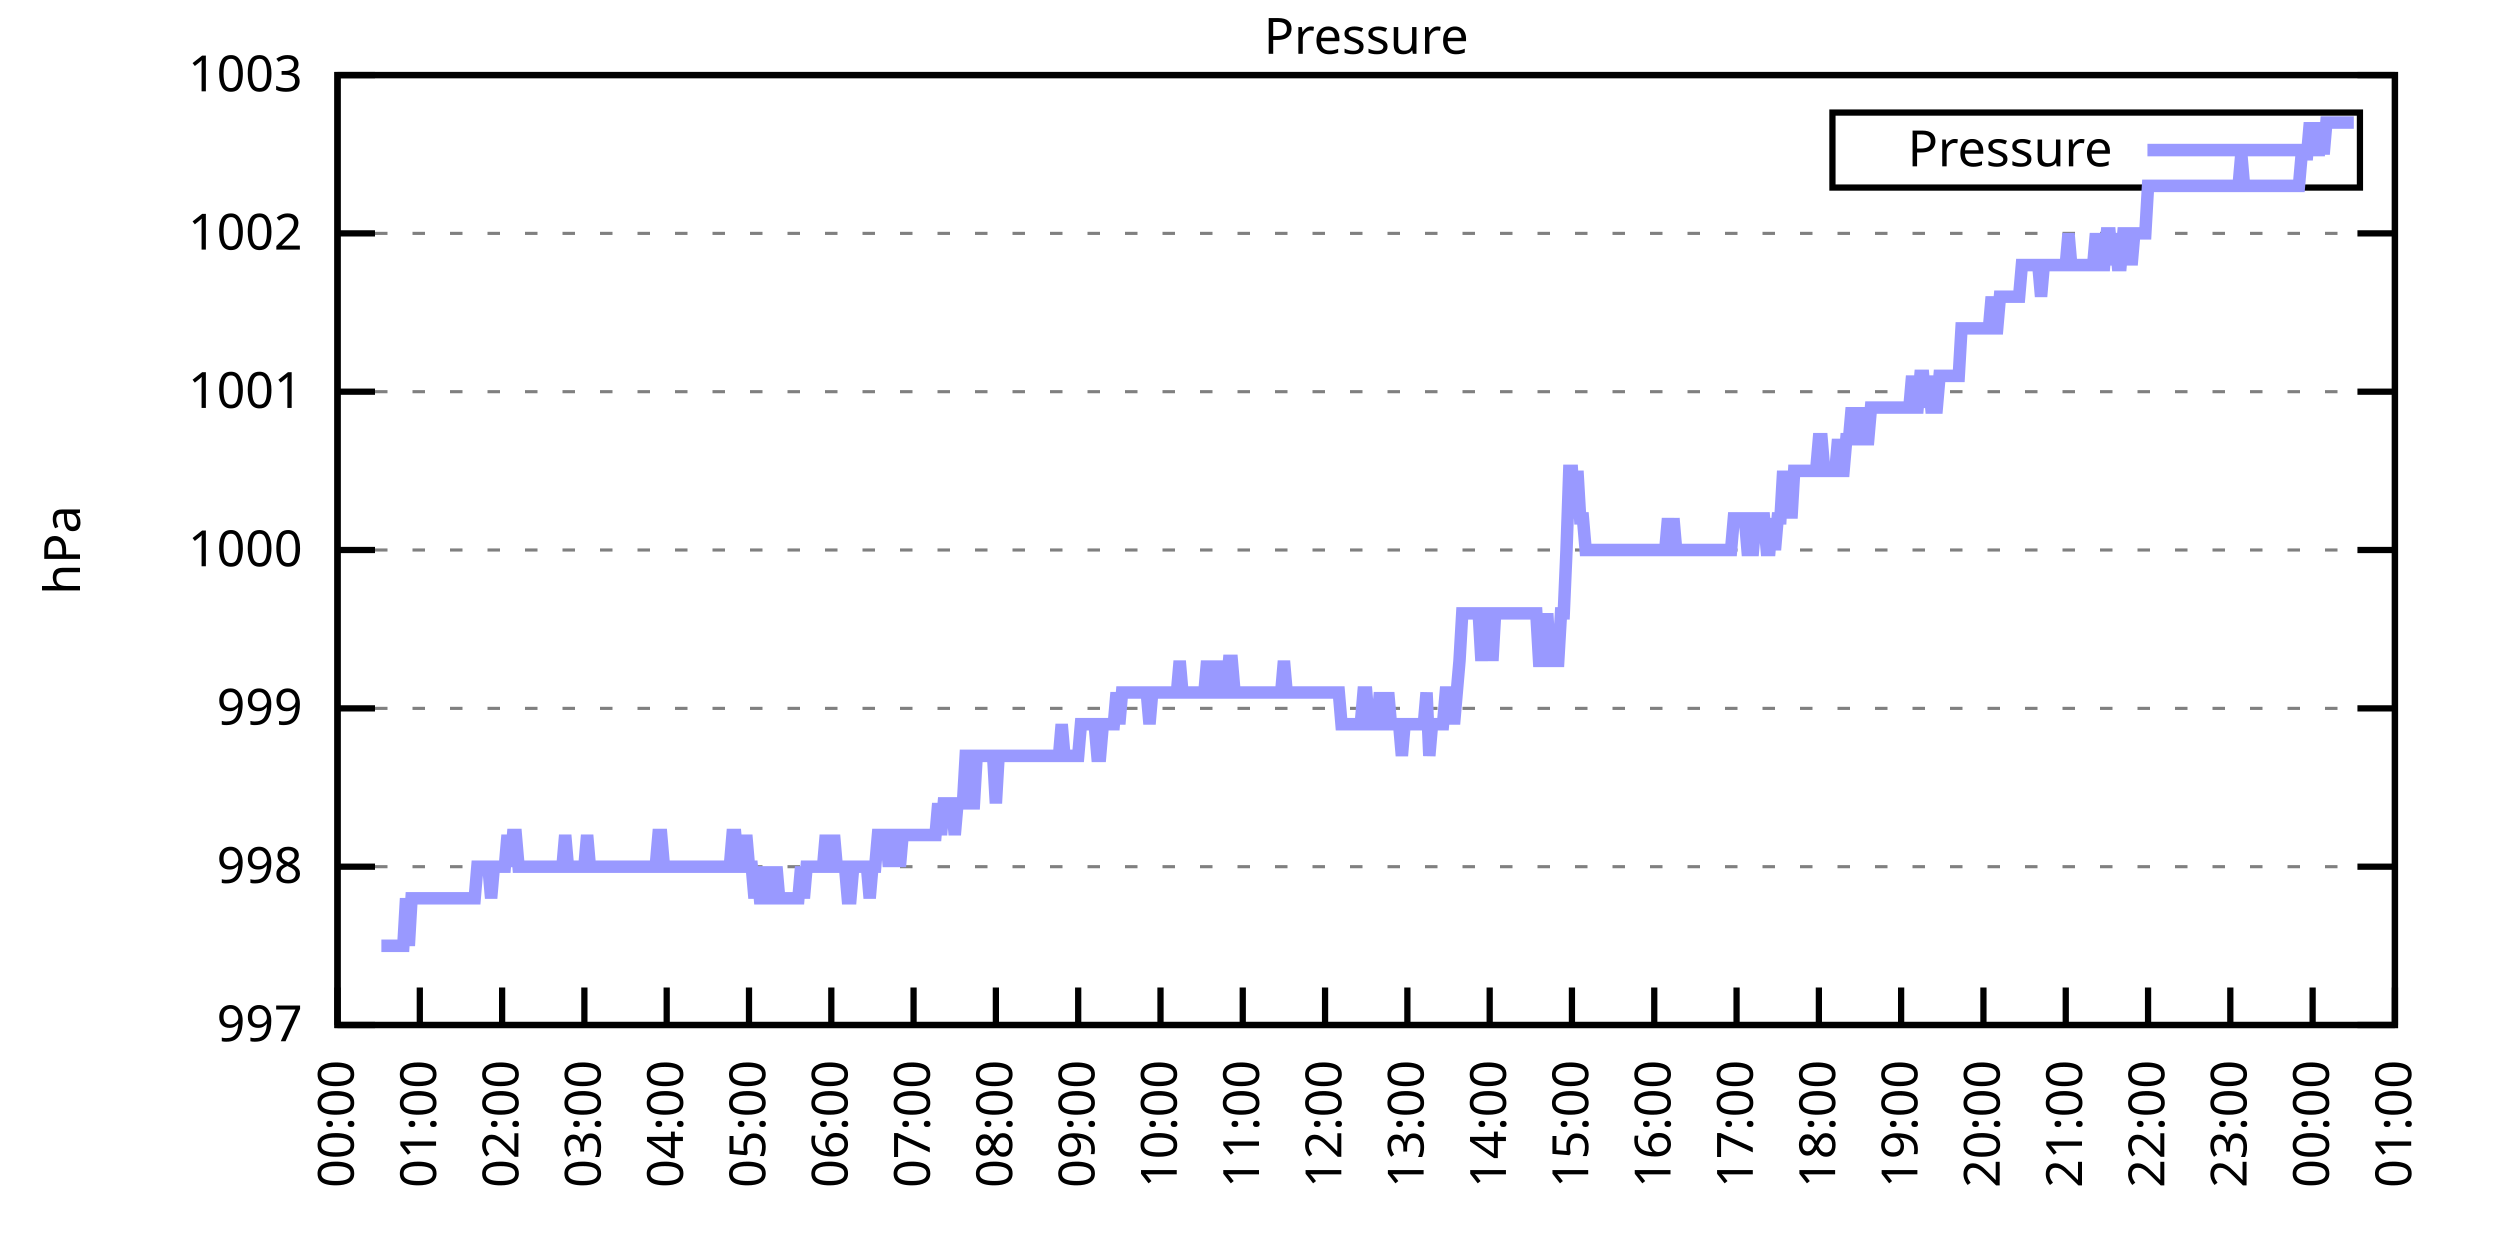
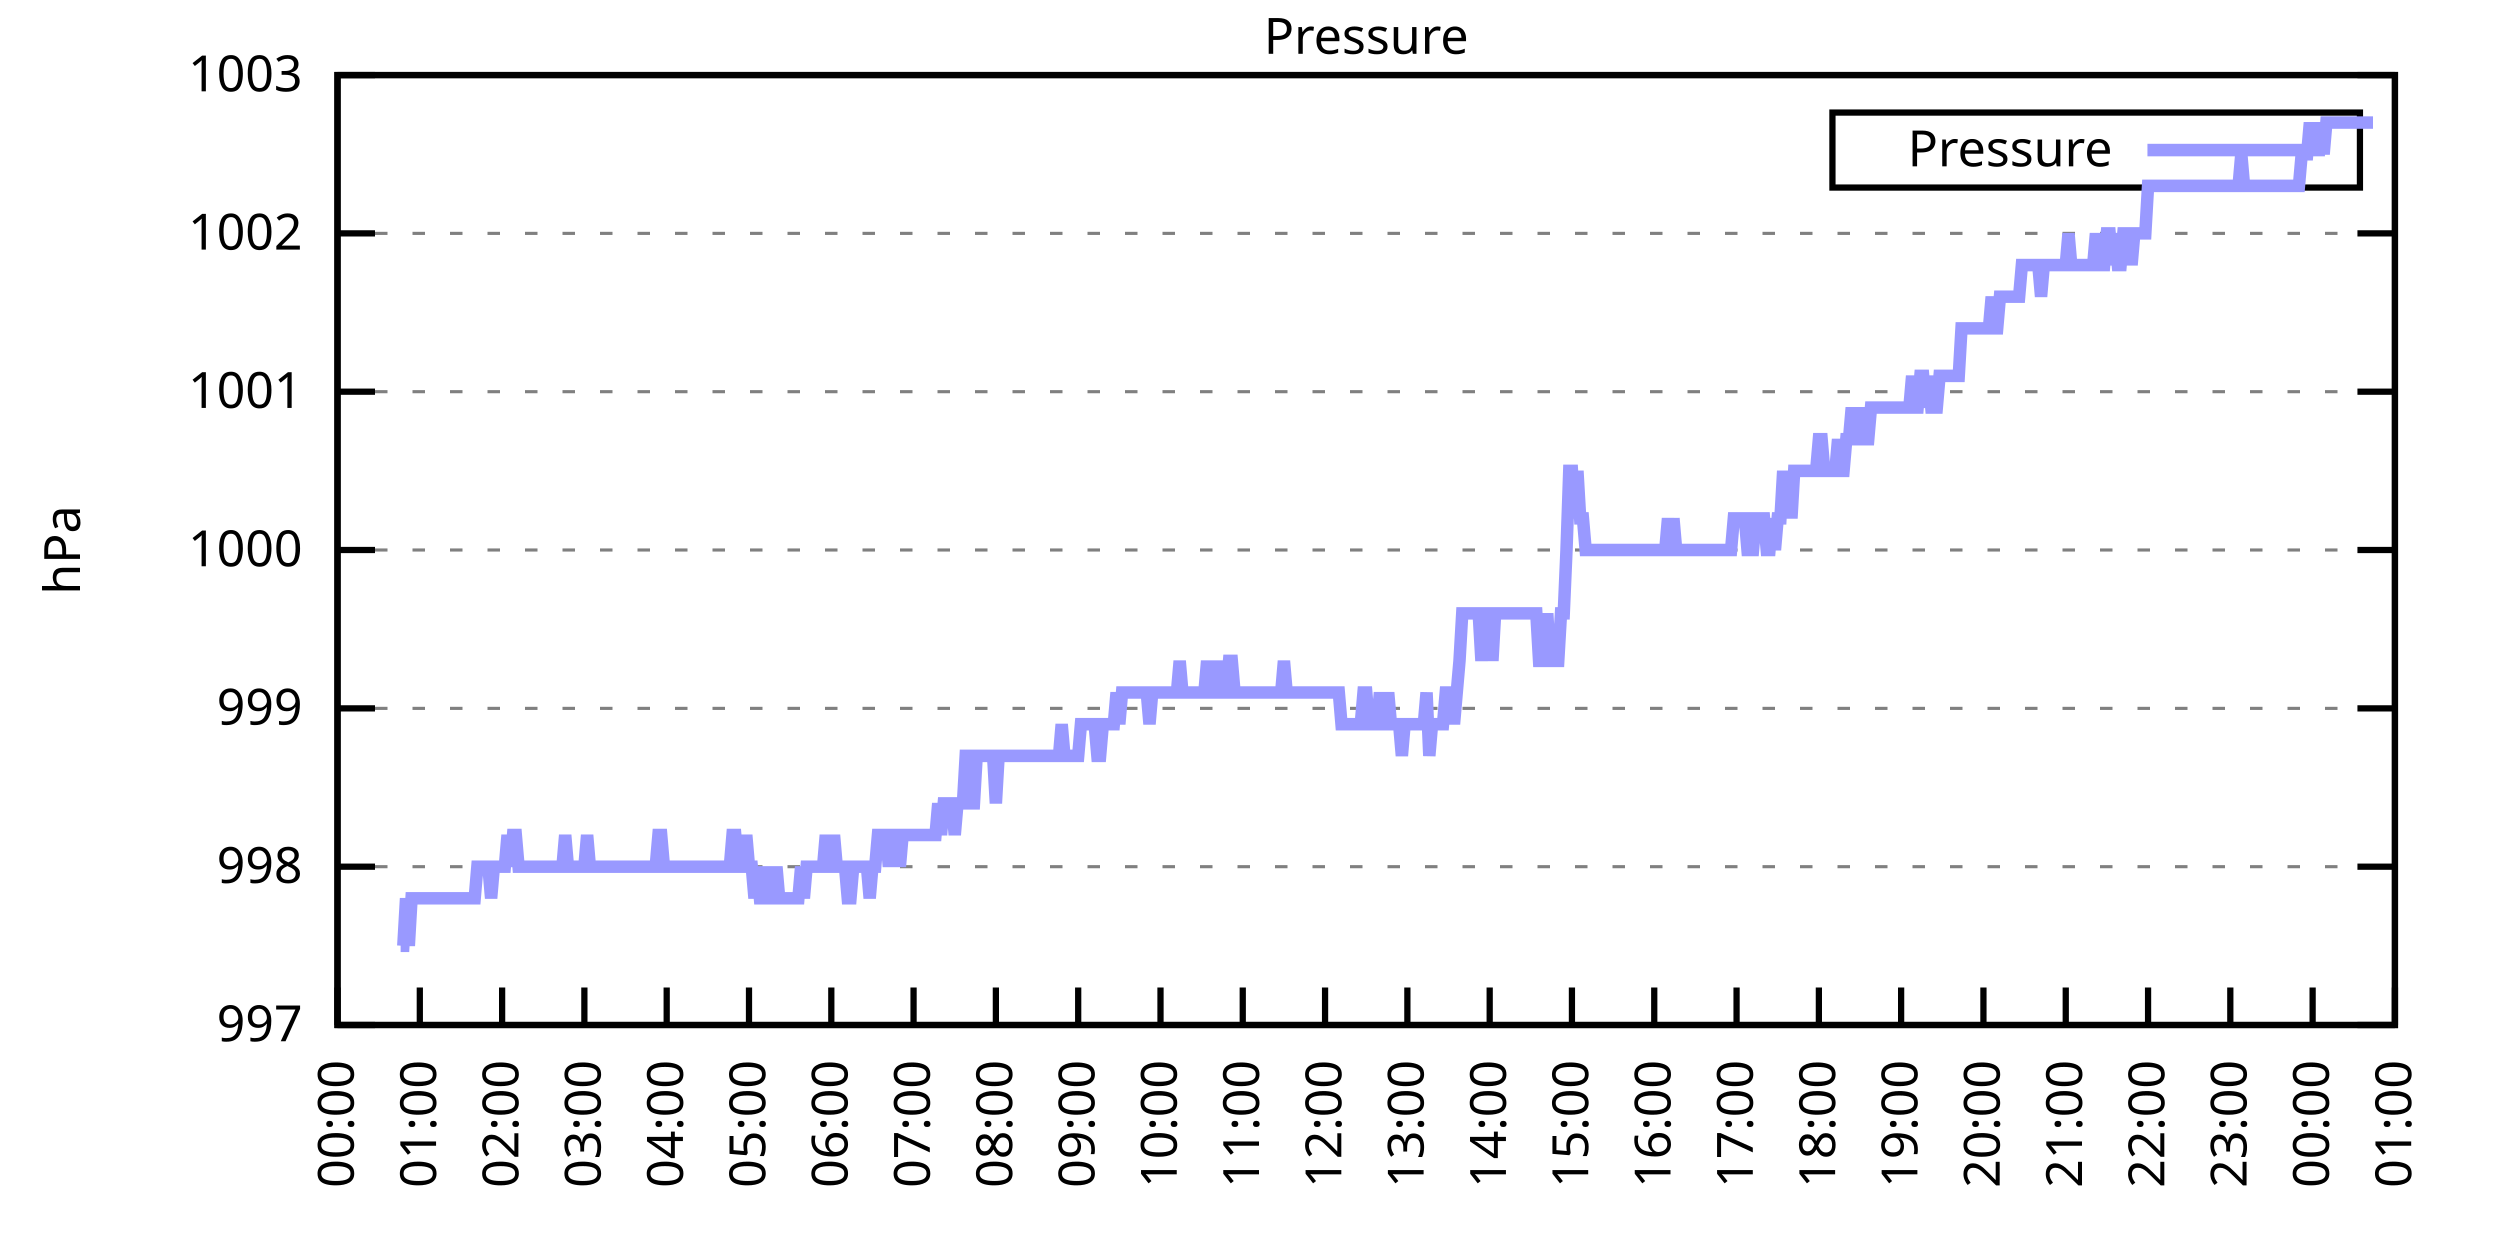
<svg xmlns="http://www.w3.org/2000/svg" xmlns:xlink="http://www.w3.org/1999/xlink" width="400" height="200" viewBox="0 0 400 200">
  <g id="gnuplot_canvas">
    <rect x="0" y="0" width="400" height="200" fill="none" />
    <defs>
      <circle id="gpDot" r="0.5" stroke-width="0.5" stroke="currentColor" />
      <path id="gpPt0" stroke-width="0.333" stroke="currentColor" d="M-1,0 h2 M0,-1 v2" />
      <path id="gpPt1" stroke-width="0.333" stroke="currentColor" d="M-1,-1 L1,1 M1,-1 L-1,1" />
      <path id="gpPt2" stroke-width="0.333" stroke="currentColor" d="M-1,0 L1,0 M0,-1 L0,1 M-1,-1 L1,1 M-1,1 L1,-1" />
      <rect id="gpPt3" stroke-width="0.333" stroke="currentColor" x="-1" y="-1" width="2" height="2" />
      <rect id="gpPt4" stroke-width="0.333" stroke="currentColor" fill="currentColor" x="-1" y="-1" width="2" height="2" />
      <circle id="gpPt5" stroke-width="0.333" stroke="currentColor" cx="0" cy="0" r="1" />
      <use xlink:href="#gpPt5" id="gpPt6" fill="currentColor" stroke="none" />
      <path id="gpPt7" stroke-width="0.333" stroke="currentColor" d="M0,-1.33 L-1.33,0.67 L1.33,0.67 z" />
      <use xlink:href="#gpPt7" id="gpPt8" fill="currentColor" stroke="none" />
      <use xlink:href="#gpPt7" id="gpPt9" stroke="currentColor" transform="rotate(180)" />
      <use xlink:href="#gpPt9" id="gpPt10" fill="currentColor" stroke="none" />
      <use xlink:href="#gpPt3" id="gpPt11" stroke="currentColor" transform="rotate(45)" />
      <use xlink:href="#gpPt11" id="gpPt12" fill="currentColor" stroke="none" />
      <path id="gpPt13" stroke-width="0.333" stroke="currentColor" d="M0,1.330 L1.265,0.411 L0.782,-1.067 L-0.782,-1.076 L-1.265,0.411 z" />
      <use xlink:href="#gpPt13" id="gpPt14" fill="currentColor" stroke="none" />
      <filter id="textbox" filterUnits="objectBoundingBox" x="0" y="0" height="1" width="1">
        <feFlood flood-color="white" flood-opacity="1" result="bgnd" />
        <feComposite in="SourceGraphic" in2="bgnd" operator="atop" />
      </filter>
      <filter id="greybox" filterUnits="objectBoundingBox" x="0" y="0" height="1" width="1">
        <feFlood flood-color="lightgrey" flood-opacity="1" result="grey" />
        <feComposite in="SourceGraphic" in2="grey" operator="atop" />
      </filter>
    </defs>
    <g fill="none" color="white" stroke="currentColor" stroke-width="1.00" stroke-linecap="butt" stroke-linejoin="miter">
</g>
    <g fill="none" color="black" stroke="currentColor" stroke-width="1.00" stroke-linecap="butt" stroke-linejoin="miter">
      <g stroke="none" shape-rendering="crispEdges">
        <polygon fill="rgb(255, 255, 255)" points="54.00,164.00 383.18,164.00 383.18,12.02 54.00,12.02 " />
      </g>
    </g>
    <g fill="none" color="black" stroke="currentColor" stroke-width="1.00" stroke-linecap="butt" stroke-linejoin="miter">
</g>
    <g fill="none" color="black" stroke="black" stroke-width="0.50" stroke-linecap="butt" stroke-linejoin="miter">
</g>
    <g fill="none" color="gray" stroke="currentColor" stroke-width="0.50" stroke-linecap="butt" stroke-linejoin="miter">
      <path stroke="gray" stroke-dasharray="2,4" class="gridline" d="M54.00,164.00 L383.19,164.00  " />
    </g>
    <g fill="none" color="gray" stroke="gray" stroke-width="1.00" stroke-linecap="butt" stroke-linejoin="miter">
</g>
    <g fill="none" color="black" stroke="currentColor" stroke-width="1.00" stroke-linecap="butt" stroke-linejoin="miter">
      <path stroke="black" d="M54.00,164.00 L60.00,164.00 M383.19,164.00 L377.19,164.00  " />
      <g transform="translate(48.40,166.60)" stroke="none" fill="black" font-family="Sans" font-size="8.00" text-anchor="end">
        <text>
          <tspan font-family="Sans"> 997</tspan>
        </text>
      </g>
    </g>
    <g fill="none" color="black" stroke="currentColor" stroke-width="1.00" stroke-linecap="butt" stroke-linejoin="miter">
</g>
    <g fill="none" color="black" stroke="black" stroke-width="0.50" stroke-linecap="butt" stroke-linejoin="miter">
</g>
    <g fill="none" color="gray" stroke="currentColor" stroke-width="0.50" stroke-linecap="butt" stroke-linejoin="miter">
      <path stroke="gray" stroke-dasharray="2,4" class="gridline" d="M54.00,138.67 L383.19,138.67  " />
    </g>
    <g fill="none" color="gray" stroke="gray" stroke-width="1.00" stroke-linecap="butt" stroke-linejoin="miter">
</g>
    <g fill="none" color="black" stroke="currentColor" stroke-width="1.00" stroke-linecap="butt" stroke-linejoin="miter">
      <path stroke="black" d="M54.00,138.67 L60.00,138.67 M383.19,138.67 L377.19,138.67  " />
      <g transform="translate(48.40,141.27)" stroke="none" fill="black" font-family="Sans" font-size="8.00" text-anchor="end">
        <text>
          <tspan font-family="Sans"> 998</tspan>
        </text>
      </g>
    </g>
    <g fill="none" color="black" stroke="currentColor" stroke-width="1.00" stroke-linecap="butt" stroke-linejoin="miter">
</g>
    <g fill="none" color="black" stroke="black" stroke-width="0.50" stroke-linecap="butt" stroke-linejoin="miter">
</g>
    <g fill="none" color="gray" stroke="currentColor" stroke-width="0.50" stroke-linecap="butt" stroke-linejoin="miter">
      <path stroke="gray" stroke-dasharray="2,4" class="gridline" d="M54.00,113.34 L383.19,113.34  " />
    </g>
    <g fill="none" color="gray" stroke="gray" stroke-width="1.00" stroke-linecap="butt" stroke-linejoin="miter">
</g>
    <g fill="none" color="black" stroke="currentColor" stroke-width="1.00" stroke-linecap="butt" stroke-linejoin="miter">
      <path stroke="black" d="M54.00,113.34 L60.00,113.34 M383.19,113.34 L377.19,113.34  " />
      <g transform="translate(48.40,115.94)" stroke="none" fill="black" font-family="Sans" font-size="8.00" text-anchor="end">
        <text>
          <tspan font-family="Sans"> 999</tspan>
        </text>
      </g>
    </g>
    <g fill="none" color="black" stroke="currentColor" stroke-width="1.00" stroke-linecap="butt" stroke-linejoin="miter">
</g>
    <g fill="none" color="black" stroke="black" stroke-width="0.50" stroke-linecap="butt" stroke-linejoin="miter">
</g>
    <g fill="none" color="gray" stroke="currentColor" stroke-width="0.50" stroke-linecap="butt" stroke-linejoin="miter">
      <path stroke="gray" stroke-dasharray="2,4" class="gridline" d="M54.00,88.00 L383.19,88.00  " />
    </g>
    <g fill="none" color="gray" stroke="gray" stroke-width="1.00" stroke-linecap="butt" stroke-linejoin="miter">
</g>
    <g fill="none" color="black" stroke="currentColor" stroke-width="1.00" stroke-linecap="butt" stroke-linejoin="miter">
      <path stroke="black" d="M54.00,88.00 L60.00,88.00 M383.19,88.00 L377.19,88.00  " />
      <g transform="translate(48.40,90.60)" stroke="none" fill="black" font-family="Sans" font-size="8.00" text-anchor="end">
        <text>
          <tspan font-family="Sans"> 1000</tspan>
        </text>
      </g>
    </g>
    <g fill="none" color="black" stroke="currentColor" stroke-width="1.00" stroke-linecap="butt" stroke-linejoin="miter">
</g>
    <g fill="none" color="black" stroke="black" stroke-width="0.50" stroke-linecap="butt" stroke-linejoin="miter">
</g>
    <g fill="none" color="gray" stroke="currentColor" stroke-width="0.50" stroke-linecap="butt" stroke-linejoin="miter">
      <path stroke="gray" stroke-dasharray="2,4" class="gridline" d="M54.00,62.67 L383.19,62.67  " />
    </g>
    <g fill="none" color="gray" stroke="gray" stroke-width="1.00" stroke-linecap="butt" stroke-linejoin="miter">
</g>
    <g fill="none" color="black" stroke="currentColor" stroke-width="1.00" stroke-linecap="butt" stroke-linejoin="miter">
      <path stroke="black" d="M54.00,62.67 L60.00,62.67 M383.19,62.67 L377.19,62.67  " />
      <g transform="translate(48.40,65.27)" stroke="none" fill="black" font-family="Sans" font-size="8.00" text-anchor="end">
        <text>
          <tspan font-family="Sans"> 1001</tspan>
        </text>
      </g>
    </g>
    <g fill="none" color="black" stroke="currentColor" stroke-width="1.00" stroke-linecap="butt" stroke-linejoin="miter">
</g>
    <g fill="none" color="black" stroke="black" stroke-width="0.50" stroke-linecap="butt" stroke-linejoin="miter">
</g>
    <g fill="none" color="gray" stroke="currentColor" stroke-width="0.50" stroke-linecap="butt" stroke-linejoin="miter">
      <path stroke="gray" stroke-dasharray="2,4" class="gridline" d="M54.00,37.34 L383.19,37.34  " />
    </g>
    <g fill="none" color="gray" stroke="gray" stroke-width="1.00" stroke-linecap="butt" stroke-linejoin="miter">
</g>
    <g fill="none" color="black" stroke="currentColor" stroke-width="1.00" stroke-linecap="butt" stroke-linejoin="miter">
      <path stroke="black" d="M54.00,37.34 L60.00,37.34 M383.19,37.34 L377.19,37.34  " />
      <g transform="translate(48.40,39.94)" stroke="none" fill="black" font-family="Sans" font-size="8.00" text-anchor="end">
        <text>
          <tspan font-family="Sans"> 1002</tspan>
        </text>
      </g>
    </g>
    <g fill="none" color="black" stroke="currentColor" stroke-width="1.00" stroke-linecap="butt" stroke-linejoin="miter">
</g>
    <g fill="none" color="black" stroke="black" stroke-width="0.50" stroke-linecap="butt" stroke-linejoin="miter">
</g>
    <g fill="none" color="gray" stroke="currentColor" stroke-width="0.50" stroke-linecap="butt" stroke-linejoin="miter">
      <path stroke="gray" stroke-dasharray="2,4" class="gridline" d="M54.00,12.01 L383.19,12.01  " />
    </g>
    <g fill="none" color="gray" stroke="gray" stroke-width="1.00" stroke-linecap="butt" stroke-linejoin="miter">
</g>
    <g fill="none" color="black" stroke="currentColor" stroke-width="1.00" stroke-linecap="butt" stroke-linejoin="miter">
      <path stroke="black" d="M54.00,12.01 L60.00,12.01 M383.19,12.01 L377.19,12.01  " />
      <g transform="translate(48.40,14.61)" stroke="none" fill="black" font-family="Sans" font-size="8.00" text-anchor="end">
        <text>
          <tspan font-family="Sans"> 1003</tspan>
        </text>
      </g>
    </g>
    <g fill="none" color="black" stroke="currentColor" stroke-width="1.00" stroke-linecap="butt" stroke-linejoin="miter">
      <path stroke="black" d="M54.00,164.00 L54.00,158.00  " />
      <g transform="translate(56.60,169.60) rotate(270.00)" stroke="none" fill="black" font-family="Sans" font-size="8.00" text-anchor="end">
        <text>
          <tspan font-family="Sans">00:00</tspan>
        </text>
      </g>
    </g>
    <g fill="none" color="black" stroke="currentColor" stroke-width="1.00" stroke-linecap="butt" stroke-linejoin="miter">
      <path stroke="black" d="M67.17,164.00 L67.17,158.00  " />
      <g transform="translate(69.77,169.60) rotate(270.00)" stroke="none" fill="black" font-family="Sans" font-size="8.00" text-anchor="end">
        <text>
          <tspan font-family="Sans">01:00</tspan>
        </text>
      </g>
    </g>
    <g fill="none" color="black" stroke="currentColor" stroke-width="1.00" stroke-linecap="butt" stroke-linejoin="miter">
      <path stroke="black" d="M80.34,164.00 L80.34,158.00  " />
      <g transform="translate(82.94,169.60) rotate(270.00)" stroke="none" fill="black" font-family="Sans" font-size="8.00" text-anchor="end">
        <text>
          <tspan font-family="Sans">02:00</tspan>
        </text>
      </g>
    </g>
    <g fill="none" color="black" stroke="currentColor" stroke-width="1.00" stroke-linecap="butt" stroke-linejoin="miter">
      <path stroke="black" d="M93.50,164.00 L93.50,158.00  " />
      <g transform="translate(96.10,169.60) rotate(270.00)" stroke="none" fill="black" font-family="Sans" font-size="8.00" text-anchor="end">
        <text>
          <tspan font-family="Sans">03:00</tspan>
        </text>
      </g>
    </g>
    <g fill="none" color="black" stroke="currentColor" stroke-width="1.00" stroke-linecap="butt" stroke-linejoin="miter">
      <path stroke="black" d="M106.67,164.00 L106.67,158.00  " />
      <g transform="translate(109.27,169.60) rotate(270.00)" stroke="none" fill="black" font-family="Sans" font-size="8.00" text-anchor="end">
        <text>
          <tspan font-family="Sans">04:00</tspan>
        </text>
      </g>
    </g>
    <g fill="none" color="black" stroke="currentColor" stroke-width="1.00" stroke-linecap="butt" stroke-linejoin="miter">
      <path stroke="black" d="M119.84,164.00 L119.84,158.00  " />
      <g transform="translate(122.44,169.60) rotate(270.00)" stroke="none" fill="black" font-family="Sans" font-size="8.00" text-anchor="end">
        <text>
          <tspan font-family="Sans">05:00</tspan>
        </text>
      </g>
    </g>
    <g fill="none" color="black" stroke="currentColor" stroke-width="1.00" stroke-linecap="butt" stroke-linejoin="miter">
      <path stroke="black" d="M133.01,164.00 L133.01,158.00  " />
      <g transform="translate(135.61,169.60) rotate(270.00)" stroke="none" fill="black" font-family="Sans" font-size="8.00" text-anchor="end">
        <text>
          <tspan font-family="Sans">06:00</tspan>
        </text>
      </g>
    </g>
    <g fill="none" color="black" stroke="currentColor" stroke-width="1.00" stroke-linecap="butt" stroke-linejoin="miter">
      <path stroke="black" d="M146.17,164.00 L146.17,158.00  " />
      <g transform="translate(148.77,169.60) rotate(270.00)" stroke="none" fill="black" font-family="Sans" font-size="8.00" text-anchor="end">
        <text>
          <tspan font-family="Sans">07:00</tspan>
        </text>
      </g>
    </g>
    <g fill="none" color="black" stroke="currentColor" stroke-width="1.00" stroke-linecap="butt" stroke-linejoin="miter">
      <path stroke="black" d="M159.34,164.00 L159.34,158.00  " />
      <g transform="translate(161.94,169.60) rotate(270.00)" stroke="none" fill="black" font-family="Sans" font-size="8.00" text-anchor="end">
        <text>
          <tspan font-family="Sans">08:00</tspan>
        </text>
      </g>
    </g>
    <g fill="none" color="black" stroke="currentColor" stroke-width="1.00" stroke-linecap="butt" stroke-linejoin="miter">
      <path stroke="black" d="M172.51,164.00 L172.51,158.00  " />
      <g transform="translate(175.11,169.60) rotate(270.00)" stroke="none" fill="black" font-family="Sans" font-size="8.00" text-anchor="end">
        <text>
          <tspan font-family="Sans">09:00</tspan>
        </text>
      </g>
    </g>
    <g fill="none" color="black" stroke="currentColor" stroke-width="1.00" stroke-linecap="butt" stroke-linejoin="miter">
      <path stroke="black" d="M185.68,164.00 L185.68,158.00  " />
      <g transform="translate(188.28,169.60) rotate(270.00)" stroke="none" fill="black" font-family="Sans" font-size="8.00" text-anchor="end">
        <text>
          <tspan font-family="Sans">10:00</tspan>
        </text>
      </g>
    </g>
    <g fill="none" color="black" stroke="currentColor" stroke-width="1.00" stroke-linecap="butt" stroke-linejoin="miter">
      <path stroke="black" d="M198.84,164.00 L198.84,158.00  " />
      <g transform="translate(201.44,169.60) rotate(270.00)" stroke="none" fill="black" font-family="Sans" font-size="8.00" text-anchor="end">
        <text>
          <tspan font-family="Sans">11:00</tspan>
        </text>
      </g>
    </g>
    <g fill="none" color="black" stroke="currentColor" stroke-width="1.00" stroke-linecap="butt" stroke-linejoin="miter">
      <path stroke="black" d="M212.01,164.00 L212.01,158.00  " />
      <g transform="translate(214.61,169.60) rotate(270.00)" stroke="none" fill="black" font-family="Sans" font-size="8.00" text-anchor="end">
        <text>
          <tspan font-family="Sans">12:00</tspan>
        </text>
      </g>
    </g>
    <g fill="none" color="black" stroke="currentColor" stroke-width="1.00" stroke-linecap="butt" stroke-linejoin="miter">
      <path stroke="black" d="M225.18,164.00 L225.18,158.00  " />
      <g transform="translate(227.78,169.60) rotate(270.00)" stroke="none" fill="black" font-family="Sans" font-size="8.00" text-anchor="end">
        <text>
          <tspan font-family="Sans">13:00</tspan>
        </text>
      </g>
    </g>
    <g fill="none" color="black" stroke="currentColor" stroke-width="1.00" stroke-linecap="butt" stroke-linejoin="miter">
      <path stroke="black" d="M238.35,164.00 L238.35,158.00  " />
      <g transform="translate(240.95,169.60) rotate(270.00)" stroke="none" fill="black" font-family="Sans" font-size="8.00" text-anchor="end">
        <text>
          <tspan font-family="Sans">14:00</tspan>
        </text>
      </g>
    </g>
    <g fill="none" color="black" stroke="currentColor" stroke-width="1.00" stroke-linecap="butt" stroke-linejoin="miter">
      <path stroke="black" d="M251.51,164.00 L251.51,158.00  " />
      <g transform="translate(254.11,169.60) rotate(270.00)" stroke="none" fill="black" font-family="Sans" font-size="8.00" text-anchor="end">
        <text>
          <tspan font-family="Sans">15:00</tspan>
        </text>
      </g>
    </g>
    <g fill="none" color="black" stroke="currentColor" stroke-width="1.00" stroke-linecap="butt" stroke-linejoin="miter">
      <path stroke="black" d="M264.68,164.00 L264.68,158.00  " />
      <g transform="translate(267.28,169.60) rotate(270.00)" stroke="none" fill="black" font-family="Sans" font-size="8.00" text-anchor="end">
        <text>
          <tspan font-family="Sans">16:00</tspan>
        </text>
      </g>
    </g>
    <g fill="none" color="black" stroke="currentColor" stroke-width="1.00" stroke-linecap="butt" stroke-linejoin="miter">
      <path stroke="black" d="M277.85,164.00 L277.85,158.00  " />
      <g transform="translate(280.45,169.60) rotate(270.00)" stroke="none" fill="black" font-family="Sans" font-size="8.00" text-anchor="end">
        <text>
          <tspan font-family="Sans">17:00</tspan>
        </text>
      </g>
    </g>
    <g fill="none" color="black" stroke="currentColor" stroke-width="1.00" stroke-linecap="butt" stroke-linejoin="miter">
      <path stroke="black" d="M291.02,164.00 L291.02,158.00  " />
      <g transform="translate(293.62,169.60) rotate(270.00)" stroke="none" fill="black" font-family="Sans" font-size="8.00" text-anchor="end">
        <text>
          <tspan font-family="Sans">18:00</tspan>
        </text>
      </g>
    </g>
    <g fill="none" color="black" stroke="currentColor" stroke-width="1.00" stroke-linecap="butt" stroke-linejoin="miter">
      <path stroke="black" d="M304.18,164.00 L304.18,158.00  " />
      <g transform="translate(306.78,169.60) rotate(270.00)" stroke="none" fill="black" font-family="Sans" font-size="8.00" text-anchor="end">
        <text>
          <tspan font-family="Sans">19:00</tspan>
        </text>
      </g>
    </g>
    <g fill="none" color="black" stroke="currentColor" stroke-width="1.00" stroke-linecap="butt" stroke-linejoin="miter">
      <path stroke="black" d="M317.35,164.00 L317.35,158.00  " />
      <g transform="translate(319.95,169.60) rotate(270.00)" stroke="none" fill="black" font-family="Sans" font-size="8.00" text-anchor="end">
        <text>
          <tspan font-family="Sans">20:00</tspan>
        </text>
      </g>
    </g>
    <g fill="none" color="black" stroke="currentColor" stroke-width="1.00" stroke-linecap="butt" stroke-linejoin="miter">
      <path stroke="black" d="M330.52,164.00 L330.52,158.00  " />
      <g transform="translate(333.12,169.60) rotate(270.00)" stroke="none" fill="black" font-family="Sans" font-size="8.00" text-anchor="end">
        <text>
          <tspan font-family="Sans">21:00</tspan>
        </text>
      </g>
    </g>
    <g fill="none" color="black" stroke="currentColor" stroke-width="1.00" stroke-linecap="butt" stroke-linejoin="miter">
      <path stroke="black" d="M343.69,164.00 L343.69,158.00  " />
      <g transform="translate(346.29,169.60) rotate(270.00)" stroke="none" fill="black" font-family="Sans" font-size="8.00" text-anchor="end">
        <text>
          <tspan font-family="Sans">22:00</tspan>
        </text>
      </g>
    </g>
    <g fill="none" color="black" stroke="currentColor" stroke-width="1.00" stroke-linecap="butt" stroke-linejoin="miter">
      <path stroke="black" d="M356.85,164.00 L356.85,158.00  " />
      <g transform="translate(359.45,169.60) rotate(270.00)" stroke="none" fill="black" font-family="Sans" font-size="8.00" text-anchor="end">
        <text>
          <tspan font-family="Sans">23:00</tspan>
        </text>
      </g>
    </g>
    <g fill="none" color="black" stroke="currentColor" stroke-width="1.00" stroke-linecap="butt" stroke-linejoin="miter">
      <path stroke="black" d="M370.02,164.00 L370.02,158.00  " />
      <g transform="translate(372.62,169.60) rotate(270.00)" stroke="none" fill="black" font-family="Sans" font-size="8.00" text-anchor="end">
        <text>
          <tspan font-family="Sans">00:00</tspan>
        </text>
      </g>
    </g>
    <g fill="none" color="black" stroke="currentColor" stroke-width="1.00" stroke-linecap="butt" stroke-linejoin="miter">
      <path stroke="black" d="M383.19,164.00 L383.19,158.00  " />
      <g transform="translate(385.79,169.60) rotate(270.00)" stroke="none" fill="black" font-family="Sans" font-size="8.00" text-anchor="end">
        <text>
          <tspan font-family="Sans">01:00</tspan>
        </text>
      </g>
    </g>
    <g fill="none" color="black" stroke="currentColor" stroke-width="1.00" stroke-linecap="butt" stroke-linejoin="miter">
</g>
    <g fill="none" color="black" stroke="currentColor" stroke-width="1.00" stroke-linecap="butt" stroke-linejoin="miter">
      <path stroke="black" d="M54.00,12.01 L54.00,164.00 L383.19,164.00 L383.19,12.01 L54.00,12.01 Z  " />
    </g>
    <g fill="none" color="black" stroke="currentColor" stroke-width="1.00" stroke-linecap="butt" stroke-linejoin="miter">
</g>
    <g fill="none" color="black" stroke="currentColor" stroke-width="1.00" stroke-linecap="butt" stroke-linejoin="miter">
      <path stroke="black" d="M293.19,30.01 L293.19,18.01 L377.59,18.01 L377.59,30.01 L293.19,30.01 Z  " />
    </g>
    <g id="Pressure_plot_1">
      <g fill="none" color="white" stroke="black" stroke-width="2.00" stroke-linecap="butt" stroke-linejoin="miter">
</g>
      <g fill="none" color="black" stroke="currentColor" stroke-width="2.00" stroke-linecap="butt" stroke-linejoin="miter">
        <g transform="translate(337.99,26.61)" stroke="none" fill="black" font-family="Sans" font-size="8.00" text-anchor="end">
          <text>
            <tspan font-family="Sans">Pressure</tspan>
          </text>
        </g>
      </g>
      <g fill="none" color="black" stroke="currentColor" stroke-width="2.00" stroke-linecap="butt" stroke-linejoin="miter">
-         <path stroke="rgb(153, 153, 255)" d="M343.59,24.01 L371.99,24.01 M61.02,151.33 L61.46,151.33 L61.90,151.33 L62.34,151.33 L62.78,151.33 L63.22,151.33   L63.66,151.33 L64.10,151.33 L64.53,151.33 L64.97,143.73 L65.41,151.33 L65.85,143.73 L66.29,143.73 L66.73,143.73   L67.17,143.73 L67.61,143.73 L68.05,143.73 L68.48,143.73 L68.92,143.73 L69.36,143.73 L69.80,143.73 L70.24,143.73   L70.68,143.73 L71.12,143.73 L71.56,143.73 L72.00,143.73 L72.43,143.73 L72.87,143.73 L73.31,143.73 L73.75,143.73   L74.19,143.73 L74.63,143.73 L75.07,143.73 L75.51,143.73 L75.95,143.73 L76.38,138.67 L76.82,138.67 L77.26,138.67   L77.70,138.67 L78.14,138.67 L78.58,143.73 L79.02,138.67 L79.46,138.67 L79.90,138.67 L80.34,138.67 L80.77,138.67   L81.21,133.60 L81.65,138.67 L82.09,133.60 L82.53,133.60 L82.97,138.67 L83.41,138.67 L83.85,138.67 L84.29,138.67   L84.72,138.67 L85.16,138.67 L85.60,138.67 L86.04,138.67 L86.48,138.67 L86.92,138.67 L87.36,138.67 L87.80,138.67   L88.24,138.67 L88.67,138.67 L89.11,138.67 L89.55,138.67 L89.99,138.67 L90.43,133.60 L90.87,138.67 L91.31,138.67   L91.75,138.67 L92.19,138.67 L92.62,138.67 L93.06,138.67 L93.50,138.67 L93.94,133.60 L94.38,138.67 L94.82,138.67   L95.26,138.67 L95.70,138.67 L96.14,138.67 L96.58,138.67 L97.01,138.67 L97.45,138.67 L97.89,138.67 L98.33,138.67   L98.77,138.67 L99.21,138.67 L99.65,138.67 L100.09,138.67 L100.53,138.67 L100.96,138.67 L101.40,138.67 L101.84,138.67   L102.28,138.67 L102.72,138.67 L103.16,138.67 L103.60,138.67 L104.04,138.67 L104.48,138.67 L104.91,138.67 L105.35,133.60   L105.79,133.60 L106.23,138.67 L106.67,138.67 L107.11,138.67 L107.55,138.67 L107.99,138.67 L108.43,138.67 L108.87,138.67   L109.30,138.67 L109.74,138.67 L110.18,138.67 L110.62,138.67 L111.06,138.67 L111.50,138.67 L111.94,138.67 L112.38,138.67   L112.82,138.67 L113.25,138.67 L113.69,138.67 L114.13,138.67 L114.57,138.67 L115.01,138.67 L115.45,138.67 L115.89,138.67   L116.33,138.67 L116.77,138.67 L117.20,133.60 L117.64,133.60 L118.08,138.67 L118.52,138.67 L118.96,138.67 L119.40,133.60   L119.84,138.67 L120.28,138.67 L120.72,143.73 L121.15,138.67 L121.59,143.73 L122.03,143.73 L122.47,138.67 L122.91,143.73   L123.35,143.73 L123.79,143.73 L124.23,138.67 L124.67,143.73 L125.11,143.73 L125.54,143.73 L125.98,143.73 L126.42,143.73   L126.86,143.73 L127.30,143.73 L127.74,143.73 L128.18,138.67 L128.62,143.73 L129.06,138.67 L129.49,138.67 L129.93,138.67   L130.37,138.67 L130.81,138.67 L131.25,138.67 L131.69,138.67 L132.13,133.60 L132.57,138.67 L133.01,138.67 L133.44,133.60   L133.88,138.67 L134.32,138.67 L134.76,138.67 L135.20,138.67 L135.64,143.73 L136.08,143.73 L136.52,138.67 L136.96,138.67   L137.39,138.67 L137.83,138.67 L138.27,138.67 L138.71,138.67 L139.15,143.73 L139.59,138.67 L140.03,138.67 L140.47,133.60   L140.91,133.60 L141.35,133.60 L141.78,133.60 L142.22,138.67 L142.66,133.60 L143.10,133.60 L143.54,133.60 L143.98,138.67   L144.42,133.60 L144.86,133.60 L145.30,133.60 L145.73,133.60 L146.17,133.60 L146.61,133.60 L147.05,133.60 L147.49,133.60   L147.93,133.60 L148.37,133.60 L148.81,133.60 L149.25,133.60 L149.68,133.60 L150.12,128.54 L150.56,133.60 L151.00,128.54   L151.44,128.54 L151.88,128.54 L152.32,128.54 L152.76,133.60 L153.20,128.54 L153.63,128.54 L154.07,128.54 L154.51,120.94   L154.95,120.94 L155.39,128.54 L155.83,128.54 L156.27,120.94 L156.71,120.94 L157.15,120.94 L157.59,120.94 L158.02,120.94   L158.46,120.94 L158.90,120.94 L159.34,128.54 L159.78,120.94 L160.22,120.94 L160.66,120.94 L161.10,120.94 L161.54,120.94   L161.97,120.94 L162.41,120.94 L162.85,120.94 L163.29,120.94 L163.73,120.94 L164.17,120.94 L164.61,120.94 L165.05,120.94   L165.49,120.94 L165.92,120.94 L166.36,120.94 L166.80,120.94 L167.24,120.94 L167.68,120.94 L168.12,120.94 L168.56,120.94   L169.00,120.94 L169.44,120.94 L169.87,115.87 L170.31,120.94 L170.75,120.94 L171.19,120.94 L171.63,120.94 L172.07,120.94   L172.51,120.94 L172.95,115.87 L173.39,115.87 L173.83,115.87 L174.26,115.87 L174.70,115.87 L175.14,115.87 L175.58,120.94   L176.02,120.94 L176.46,115.87 L176.90,115.87 L177.34,115.87 L177.78,115.87 L178.21,115.87 L178.65,110.80 L179.09,115.87   L179.53,110.80 L179.97,110.80 L180.41,110.80 L180.85,110.80 L181.29,110.80 L181.73,110.80 L182.16,110.80 L182.60,110.80   L183.04,110.80 L183.48,110.80 L183.92,115.87 L184.36,110.80 L184.80,110.80 L185.24,110.80 L185.68,110.80 L186.11,110.80   L186.55,110.80 L186.99,110.80 L187.43,110.80 L187.87,110.80 L188.31,110.80 L188.75,105.74 L189.19,110.80 L189.63,110.80   L190.07,110.80 L190.50,110.80 L190.94,110.80 L191.38,110.80 L191.82,110.80 L192.26,110.80 L192.70,110.80 L193.14,105.74   L193.58,110.80 L194.02,110.80 L194.45,110.80 L194.89,105.74 L195.33,110.80 L195.77,110.80 L196.21,110.80 L196.65,105.74   L197.09,105.74 L197.53,110.80 L197.97,110.80 L198.40,110.80 L198.84,110.80 L199.28,110.80 L199.72,110.80 L200.16,110.80   L200.60,110.80 L201.04,110.80 L201.48,110.80 L201.92,110.80 L202.35,110.80 L202.79,110.80 L203.23,110.80 L203.67,110.80   L204.11,110.80 L204.55,110.80 L204.99,110.80 L205.43,105.74 L205.87,110.80 L206.31,110.80 L206.74,110.80 L207.18,110.80   L207.62,110.80 L208.06,110.80 L208.50,110.80 L208.94,110.80 L209.38,110.80 L209.82,110.80 L210.26,110.80 L210.69,110.80   L211.13,110.80 L211.57,110.80 L212.01,110.80 L212.45,110.80 L212.89,110.80 L213.33,110.80 L213.77,110.80 L214.21,110.80   L214.64,115.87 L215.08,115.87 L215.52,115.87 L215.96,115.87 L216.40,115.87 L216.84,115.87 L217.28,115.87 L217.72,115.87   L218.16,110.80 L218.60,110.80 L219.03,115.87 L219.47,115.87 L219.91,115.87 L220.35,115.87 L220.79,110.80 L221.23,115.87   L221.67,115.87 L222.11,110.80 L222.55,115.87 L222.98,115.87 L223.42,115.87 L223.86,115.87 L224.30,120.94 L224.74,115.87   L225.18,115.87 L225.62,115.87 L226.06,115.87 L226.50,115.87 L226.93,115.87 L227.37,115.87 L227.81,115.87 L228.25,110.80   L228.69,120.94 L229.13,115.87 L229.57,115.87 L230.01,115.87 L230.45,115.87 L230.88,115.87 L231.32,110.80 L231.76,110.80   L232.20,110.80 L232.64,115.87 L233.08,110.80 L233.52,105.74 L233.96,98.14 L234.40,98.14 L234.84,98.14 L235.27,98.14   L235.71,98.14 L236.15,98.14 L236.59,98.14 L237.03,105.74 L237.47,98.14 L237.91,98.14 L238.35,98.14 L238.79,105.74   L239.22,98.14 L239.66,98.14 L240.10,98.14 L240.54,98.14 L240.98,98.14 L241.42,98.14 L241.86,98.14 L242.30,98.14   L242.74,98.14 L243.17,98.14 L243.61,98.14 L244.05,98.14 L244.49,98.14 L244.93,98.14 L245.37,98.14 L245.81,98.14   L246.25,105.74 L246.69,105.74 L247.12,105.74 L247.56,98.14 L248.00,105.74 L248.44,105.74 L248.88,105.74 L249.32,105.74   L249.76,98.14 L250.20,98.14 L250.64,88.00 L251.08,75.34 L251.51,75.34 L251.95,82.94 L252.39,75.34 L252.83,82.94   L253.27,82.94 L253.71,88.00 L254.15,88.00 L254.59,88.00 L255.03,88.00 L255.46,88.00 L255.90,88.00 L256.34,88.00   L256.78,88.00 L257.22,88.00 L257.66,88.00 L258.10,88.00 L258.54,88.00 L258.98,88.00 L259.41,88.00 L259.85,88.00   L260.29,88.00 L260.73,88.00 L261.17,88.00 L261.61,88.00 L262.05,88.00 L262.49,88.00 L262.93,88.00 L263.36,88.00   L263.80,88.00 L264.24,88.00 L264.68,88.00 L265.12,88.00 L265.56,88.00 L266.00,88.00 L266.44,88.00 L266.88,82.94   L267.32,88.00 L267.75,82.94 L268.19,88.00 L268.63,88.00 L269.07,88.00 L269.51,88.00 L269.95,88.00 L270.39,88.00   L270.83,88.00 L271.27,88.00 L271.70,88.00 L272.14,88.00 L272.58,88.00 L273.02,88.00 L273.46,88.00 L273.90,88.00   L274.34,88.00 L274.78,88.00 L275.22,88.00 L275.65,88.00 L276.09,88.00 L276.53,88.00 L276.97,88.00 L277.41,82.94   L277.85,82.94 L278.29,82.94 L278.73,82.94 L279.17,82.94 L279.60,88.00 L280.04,88.00 L280.48,88.00 L280.92,82.94   L281.36,82.94 L281.80,82.94 L282.24,82.94 L282.68,88.00 L283.12,88.00 L283.56,82.94 L283.99,88.00 L284.43,82.94   L284.87,82.94 L285.31,75.34 L285.75,82.94 L286.19,75.34 L286.63,82.94 L287.07,75.34 L287.51,75.34 L287.94,75.34   L288.38,75.34 L288.82,75.34 L289.26,75.34 L289.70,75.34 L290.14,75.34 L290.58,75.34 L291.02,70.27 L291.46,70.27   L291.89,75.34 L292.33,75.34 L292.77,75.34 L293.21,75.34 L293.65,75.34 L294.09,70.27 L294.53,75.34 L294.97,75.34   L295.41,70.27 L295.84,70.27 L296.28,65.21 L296.72,70.27 L297.16,70.27 L297.60,65.21 L298.04,70.27 L298.48,70.27   L298.92,70.27 L299.36,65.21 L299.80,65.21 L300.23,65.21 L300.67,65.21 L301.11,65.21 L301.55,65.21 L301.99,65.21   L302.43,65.21 L302.87,65.21 L303.31,65.21 L303.75,65.21 L304.18,65.21 L304.62,65.21 L305.06,65.21 L305.50,65.21   L305.94,60.14 L306.38,65.21 L306.82,65.21 L307.26,60.14 L307.70,60.14 L308.13,65.21 L308.57,60.14 L309.01,65.21   L309.45,65.21 L309.89,65.21 L310.33,60.14 L310.77,60.14 L311.21,60.14 L311.65,60.14 L312.08,60.14 L312.52,60.14   L312.96,60.14 L313.40,60.14 L313.84,52.54 L314.28,52.54 L314.72,52.54 L315.16,52.54 L315.60,52.54 L316.04,52.54   L316.47,52.54 L316.91,52.54 L317.35,52.54 L317.79,52.54 L318.23,52.54 L318.67,47.47 L319.11,52.54 L319.55,52.54   L319.99,47.47 L320.42,47.47 L320.86,47.47 L321.30,47.47 L321.74,47.47 L322.18,47.47 L322.62,47.47 L323.06,47.47   L323.50,42.41 L323.94,42.41 L324.37,42.41 L324.81,42.41 L325.25,42.41 L325.69,42.41 L326.13,42.41 L326.57,47.47   L327.01,42.41 L327.45,42.41 L327.89,42.41 L328.33,42.41 L328.76,42.41 L329.20,42.41 L329.64,42.41 L330.08,42.41   L330.52,42.41 L330.96,37.34 L331.40,42.41 L331.84,42.41 L332.28,42.41 L332.71,42.41 L333.15,42.41 L333.59,42.41   L334.03,42.41 L334.47,42.41 L334.91,42.41 L335.35,37.34 L335.79,42.41 L336.23,42.41 L336.66,42.41 L337.10,37.34   L337.54,37.34 L337.98,42.41 L338.42,37.34 L338.86,42.41 L339.30,42.41 L339.74,37.34 L340.18,37.34 L340.61,37.34   L341.05,42.41 L341.49,37.34 L341.93,37.34 L342.37,37.34 L342.81,37.34 L343.25,37.34 L343.69,29.74 L344.13,29.74   L344.57,29.74 L345.00,29.74 L345.44,29.74 L345.88,29.74 L346.32,29.74 L346.76,29.74 L347.20,29.74 L347.64,29.74   L348.08,29.74 L348.52,29.74 L348.95,29.74 L349.39,29.74 L349.83,29.74 L350.27,29.74 L351.15,29.74 L351.59,29.74   L352.03,29.74 L352.47,29.74 L352.90,29.74 L353.34,29.74 L353.78,29.74 L354.22,29.74 L354.66,29.74 L355.10,29.74   L355.54,29.74 L355.98,29.74 L356.42,29.74 L356.85,29.74 L357.29,29.74 L357.73,29.74 L358.17,29.74 L358.61,24.68   L359.05,29.74 L359.49,29.74 L359.93,29.74 L360.37,29.74 L360.81,29.74 L361.24,29.74 L361.68,29.74 L362.12,29.74   L362.56,29.74 L363.00,29.74 L363.44,29.74 L363.88,29.74 L364.32,29.74 L364.76,29.74 L365.19,29.74 L365.63,29.74   L366.07,29.74 L366.51,29.74 L366.95,29.74 L367.39,29.74 L367.83,29.74 L368.27,24.68 L368.71,24.68 L369.14,24.68   L369.58,19.61 L370.02,24.68 L370.46,19.61 L370.90,24.68 L371.34,19.61 L371.78,24.68 L372.22,19.61 L372.66,19.61   L373.09,19.61 L373.53,19.61 L373.97,19.61 L374.41,19.61 L374.85,19.61 L375.29,19.61 L375.73,19.61 L376.17,19.61   L376.61,19.61  " />
+         <path stroke="rgb(153, 153, 255)" d="M343.59,24.01 L371.99,24.01 M64.10,151.33 L64.53,151.33 L64.97,143.73 L65.41,151.33 L65.85,143.73 L66.29,143.73   L66.73,143.73 L67.17,143.73 L67.61,143.73 L68.05,143.73 L68.48,143.73 L68.92,143.73 L69.36,143.73 L69.80,143.73   L70.24,143.73 L70.68,143.73 L71.12,143.73 L71.56,143.73 L72.00,143.73 L72.43,143.73 L72.87,143.73 L73.31,143.73   L73.75,143.73 L74.19,143.73 L74.63,143.73 L75.07,143.73 L75.51,143.73 L75.95,143.73 L76.38,138.67 L76.82,138.67   L77.26,138.67 L77.70,138.67 L78.14,138.67 L78.58,143.73 L79.02,138.67 L79.46,138.67 L79.90,138.67 L80.34,138.67   L80.77,138.67 L81.21,133.60 L81.65,138.67 L82.09,133.60 L82.53,133.60 L82.97,138.67 L83.41,138.67 L83.85,138.67   L84.29,138.67 L84.72,138.67 L85.16,138.67 L85.60,138.67 L86.04,138.67 L86.48,138.67 L86.92,138.67 L87.36,138.67   L87.80,138.67 L88.24,138.67 L88.67,138.67 L89.11,138.67 L89.55,138.67 L89.99,138.67 L90.43,133.60 L90.87,138.67   L91.31,138.67 L91.75,138.67 L92.19,138.67 L92.62,138.67 L93.06,138.67 L93.50,138.67 L93.94,133.60 L94.38,138.67   L94.82,138.67 L95.26,138.67 L95.70,138.67 L96.14,138.67 L96.58,138.67 L97.01,138.67 L97.45,138.67 L97.89,138.67   L98.33,138.67 L98.77,138.67 L99.21,138.67 L99.65,138.67 L100.09,138.67 L100.53,138.67 L100.96,138.67 L101.40,138.67   L101.84,138.67 L102.28,138.67 L102.72,138.67 L103.16,138.67 L103.60,138.67 L104.04,138.67 L104.48,138.67 L104.91,138.67   L105.35,133.60 L105.79,133.60 L106.23,138.67 L106.67,138.67 L107.11,138.67 L107.55,138.67 L107.99,138.67 L108.43,138.67   L108.87,138.67 L109.30,138.67 L109.74,138.67 L110.18,138.67 L110.62,138.67 L111.06,138.67 L111.50,138.67 L111.94,138.67   L112.38,138.67 L112.82,138.67 L113.25,138.67 L113.69,138.67 L114.13,138.67 L114.57,138.67 L115.01,138.67 L115.45,138.67   L115.89,138.67 L116.33,138.67 L116.77,138.67 L117.20,133.60 L117.64,133.60 L118.08,138.67 L118.52,138.67 L118.96,138.67   L119.40,133.60 L119.84,138.67 L120.28,138.67 L120.72,143.73 L121.15,138.67 L121.59,143.73 L122.03,143.73 L122.47,138.67   L122.91,143.73 L123.35,143.73 L123.79,143.73 L124.23,138.67 L124.67,143.73 L125.11,143.73 L125.54,143.73 L125.98,143.73   L126.42,143.73 L126.86,143.73 L127.30,143.73 L127.74,143.73 L128.18,138.67 L128.62,143.73 L129.06,138.67 L129.49,138.67   L129.93,138.67 L130.37,138.67 L130.81,138.67 L131.25,138.67 L131.69,138.67 L132.13,133.60 L132.57,138.67 L133.01,138.67   L133.44,133.60 L133.88,138.67 L134.32,138.67 L134.76,138.67 L135.20,138.67 L135.64,143.73 L136.08,143.73 L136.52,138.67   L136.96,138.67 L137.39,138.67 L137.83,138.67 L138.27,138.67 L138.71,138.67 L139.15,143.73 L139.59,138.67 L140.03,138.67   L140.47,133.60 L140.91,133.60 L141.35,133.60 L141.78,133.60 L142.22,138.67 L142.66,133.60 L143.10,133.60 L143.54,133.60   L143.98,138.67 L144.42,133.60 L144.86,133.60 L145.30,133.60 L145.73,133.60 L146.17,133.60 L146.61,133.60 L147.05,133.60   L147.49,133.60 L147.93,133.60 L148.37,133.60 L148.81,133.60 L149.25,133.60 L149.68,133.60 L150.12,128.54 L150.56,133.60   L151.00,128.54 L151.44,128.54 L151.88,128.54 L152.32,128.54 L152.76,133.60 L153.20,128.54 L153.63,128.54 L154.07,128.54   L154.51,120.94 L154.95,120.94 L155.39,128.54 L155.83,128.54 L156.27,120.94 L156.71,120.94 L157.15,120.94 L157.59,120.94   L158.02,120.94 L158.46,120.94 L158.90,120.94 L159.34,128.54 L159.78,120.94 L160.22,120.94 L160.66,120.94 L161.10,120.94   L161.54,120.94 L161.97,120.94 L162.41,120.94 L162.85,120.94 L163.29,120.94 L163.73,120.94 L164.17,120.94 L164.61,120.94   L165.05,120.94 L165.49,120.94 L165.92,120.94 L166.36,120.94 L166.80,120.94 L167.24,120.94 L167.68,120.94 L168.12,120.94   L168.56,120.94 L169.00,120.94 L169.44,120.94 L169.87,115.87 L170.31,120.94 L170.75,120.94 L171.19,120.94 L171.63,120.94   L172.07,120.94 L172.51,120.94 L172.95,115.87 L173.39,115.87 L173.83,115.87 L174.26,115.87 L174.70,115.87 L175.14,115.87   L175.58,120.94 L176.02,120.94 L176.46,115.87 L176.90,115.87 L177.34,115.87 L177.78,115.87 L178.21,115.87 L178.65,110.80   L179.09,115.87 L179.53,110.80 L179.97,110.80 L180.41,110.80 L180.85,110.80 L181.29,110.80 L181.73,110.80 L182.16,110.80   L182.60,110.80 L183.04,110.80 L183.48,110.80 L183.92,115.87 L184.36,110.80 L184.80,110.80 L185.24,110.80 L185.68,110.80   L186.11,110.80 L186.55,110.80 L186.99,110.80 L187.43,110.80 L187.87,110.80 L188.31,110.80 L188.75,105.74 L189.19,110.80   L189.63,110.80 L190.07,110.80 L190.50,110.80 L190.94,110.80 L191.38,110.80 L191.82,110.80 L192.26,110.80 L192.70,110.80   L193.14,105.74 L193.58,110.80 L194.02,110.80 L194.45,110.80 L194.89,105.74 L195.33,110.80 L195.77,110.80 L196.21,110.80   L196.65,105.74 L197.09,105.74 L197.53,110.80 L197.97,110.80 L198.40,110.80 L198.84,110.80 L199.28,110.80 L199.72,110.80   L200.16,110.80 L200.60,110.80 L201.04,110.80 L201.48,110.80 L201.92,110.80 L202.35,110.80 L202.79,110.80 L203.23,110.80   L203.67,110.80 L204.11,110.80 L204.55,110.80 L204.99,110.80 L205.43,105.74 L205.87,110.80 L206.31,110.80 L206.74,110.80   L207.18,110.80 L207.62,110.80 L208.06,110.80 L208.50,110.80 L208.94,110.80 L209.38,110.80 L209.82,110.80 L210.26,110.80   L210.69,110.80 L211.13,110.80 L211.57,110.80 L212.01,110.80 L212.45,110.80 L212.89,110.80 L213.33,110.80 L213.77,110.80   L214.21,110.80 L214.64,115.87 L215.08,115.87 L215.52,115.87 L215.96,115.87 L216.40,115.87 L216.84,115.87 L217.28,115.87   L217.72,115.87 L218.16,110.80 L218.60,110.80 L219.03,115.87 L219.47,115.87 L219.91,115.87 L220.35,115.87 L220.79,110.80   L221.23,115.87 L221.67,115.87 L222.11,110.80 L222.55,115.87 L222.98,115.87 L223.42,115.87 L223.86,115.87 L224.30,120.94   L224.74,115.87 L225.18,115.87 L225.62,115.87 L226.06,115.87 L226.50,115.87 L226.93,115.87 L227.37,115.87 L227.81,115.87   L228.25,110.80 L228.69,120.94 L229.13,115.87 L229.57,115.87 L230.01,115.87 L230.45,115.87 L230.88,115.87 L231.32,110.80   L231.76,110.80 L232.20,110.80 L232.64,115.87 L233.08,110.80 L233.52,105.74 L233.96,98.14 L234.40,98.14 L234.84,98.14   L235.27,98.14 L235.71,98.14 L236.15,98.14 L236.59,98.14 L237.03,105.74 L237.47,98.14 L237.91,98.14 L238.35,98.14   L238.79,105.74 L239.22,98.14 L239.66,98.14 L240.10,98.14 L240.54,98.14 L240.98,98.14 L241.42,98.14 L241.86,98.14   L242.30,98.14 L242.74,98.14 L243.17,98.14 L243.61,98.14 L244.05,98.14 L244.49,98.14 L244.93,98.14 L245.37,98.14   L245.81,98.14 L246.25,105.74 L246.69,105.74 L247.12,105.74 L247.56,98.14 L248.00,105.74 L248.44,105.74 L248.88,105.74   L249.32,105.74 L249.76,98.14 L250.20,98.14 L250.64,88.00 L251.08,75.34 L251.51,75.34 L251.95,82.94 L252.39,75.34   L252.83,82.94 L253.27,82.94 L253.71,88.00 L254.15,88.00 L254.59,88.00 L255.03,88.00 L255.46,88.00 L255.90,88.00   L256.34,88.00 L256.78,88.00 L257.22,88.00 L257.66,88.00 L258.10,88.00 L258.54,88.00 L258.98,88.00 L259.41,88.00   L259.85,88.00 L260.29,88.00 L260.73,88.00 L261.17,88.00 L261.61,88.00 L262.05,88.00 L262.49,88.00 L262.93,88.00   L263.36,88.00 L263.80,88.00 L264.24,88.00 L264.68,88.00 L265.12,88.00 L265.56,88.00 L266.00,88.00 L266.44,88.00   L266.88,82.94 L267.32,88.00 L267.75,82.94 L268.19,88.00 L268.63,88.00 L269.07,88.00 L269.51,88.00 L269.95,88.00   L270.39,88.00 L270.83,88.00 L271.27,88.00 L271.70,88.00 L272.14,88.00 L272.58,88.00 L273.02,88.00 L273.46,88.00   L273.90,88.00 L274.34,88.00 L274.78,88.00 L275.22,88.00 L275.65,88.00 L276.09,88.00 L276.53,88.00 L276.97,88.00   L277.41,82.94 L277.85,82.94 L278.29,82.94 L278.73,82.94 L279.17,82.94 L279.60,88.00 L280.04,88.00 L280.48,88.00   L280.92,82.94 L281.36,82.94 L281.80,82.94 L282.24,82.94 L282.68,88.00 L283.12,88.00 L283.56,82.94 L283.99,88.00   L284.43,82.94 L284.87,82.94 L285.31,75.34 L285.75,82.94 L286.19,75.34 L286.63,82.94 L287.07,75.34 L287.51,75.34   L287.94,75.34 L288.38,75.34 L288.82,75.34 L289.26,75.34 L289.70,75.34 L290.14,75.34 L290.58,75.34 L291.02,70.27   L291.46,70.27 L291.89,75.34 L292.33,75.34 L292.77,75.34 L293.21,75.34 L293.65,75.34 L294.09,70.27 L294.53,75.34   L294.97,75.34 L295.41,70.27 L295.84,70.27 L296.28,65.21 L296.72,70.27 L297.16,70.27 L297.60,65.21 L298.04,70.27   L298.48,70.27 L298.92,70.27 L299.36,65.21 L299.80,65.21 L300.23,65.21 L300.67,65.21 L301.11,65.21 L301.55,65.21   L301.99,65.21 L302.43,65.21 L302.87,65.21 L303.31,65.21 L303.75,65.21 L304.18,65.21 L304.62,65.21 L305.06,65.21   L305.50,65.21 L305.94,60.14 L306.38,65.21 L306.82,65.21 L307.26,60.14 L307.70,60.14 L308.13,65.21 L308.57,60.14   L309.01,65.21 L309.45,65.21 L309.89,65.21 L310.33,60.14 L310.77,60.14 L311.21,60.14 L311.65,60.14 L312.08,60.14   L312.52,60.14 L312.96,60.14 L313.40,60.14 L313.84,52.54 L314.28,52.54 L314.72,52.54 L315.16,52.54 L315.60,52.54   L316.04,52.54 L316.47,52.54 L316.91,52.54 L317.35,52.54 L317.79,52.54 L318.23,52.54 L318.67,47.47 L319.11,52.54   L319.55,52.54 L319.99,47.47 L320.42,47.47 L320.86,47.47 L321.30,47.47 L321.74,47.47 L322.18,47.47 L322.62,47.47   L323.06,47.47 L323.50,42.41 L323.94,42.41 L324.37,42.41 L324.81,42.41 L325.25,42.41 L325.69,42.41 L326.13,42.41   L326.57,47.47 L327.01,42.41 L327.45,42.41 L327.89,42.41 L328.33,42.41 L328.76,42.41 L329.20,42.41 L329.64,42.41   L330.08,42.41 L330.52,42.41 L330.96,37.34 L331.40,42.41 L331.84,42.41 L332.28,42.41 L332.71,42.41 L333.15,42.41   L333.59,42.41 L334.03,42.41 L334.47,42.41 L334.91,42.41 L335.35,37.34 L335.79,42.41 L336.23,42.41 L336.66,42.41   L337.10,37.34 L337.54,37.34 L337.98,42.41 L338.42,37.34 L338.86,42.41 L339.30,42.41 L339.74,37.34 L340.18,37.34   L340.61,37.34 L341.05,42.41 L341.49,37.34 L341.93,37.34 L342.37,37.34 L342.81,37.34 L343.25,37.34 L343.69,29.74   L344.13,29.74 L344.57,29.74 L345.00,29.74 L345.44,29.74 L345.88,29.74 L346.32,29.74 L346.76,29.74 L347.20,29.74   L347.64,29.74 L348.08,29.74 L348.52,29.74 L348.95,29.74 L349.39,29.74 L349.83,29.74 L350.27,29.74 L351.15,29.74   L351.59,29.74 L352.03,29.74 L352.47,29.74 L352.90,29.74 L353.34,29.74 L353.78,29.74 L354.22,29.74 L354.66,29.74   L355.10,29.74 L355.54,29.74 L355.98,29.74 L356.42,29.74 L356.85,29.74 L357.29,29.74 L357.73,29.74 L358.17,29.74   L358.61,24.68 L359.05,29.74 L359.49,29.74 L359.93,29.74 L360.37,29.74 L360.81,29.74 L361.24,29.74 L361.68,29.74   L362.12,29.74 L362.56,29.74 L363.00,29.74 L363.44,29.74 L363.88,29.74 L364.32,29.74 L364.76,29.74 L365.19,29.74   L365.63,29.74 L366.07,29.74 L366.51,29.74 L366.95,29.74 L367.39,29.74 L367.83,29.74 L368.27,24.68 L368.71,24.68   L369.14,24.68 L369.58,19.61 L370.02,24.68 L370.46,19.61 L370.90,24.68 L371.34,19.61 L371.78,24.68 L372.22,19.61   L372.66,19.61 L373.09,19.61 L373.53,19.61 L373.97,19.61 L374.41,19.61 L374.85,19.61 L375.29,19.61 L375.73,19.61   L376.17,19.61 L376.61,19.61 L377.05,19.61 L377.48,19.61 L377.92,19.61 L378.36,19.61 L378.80,19.61 L379.24,19.61   L379.68,19.61  " />
      </g>
    </g>
    <g fill="none" color="black" stroke="currentColor" stroke-width="2.00" stroke-linecap="butt" stroke-linejoin="miter">
</g>
    <g fill="none" color="black" stroke="black" stroke-width="1.00" stroke-linecap="butt" stroke-linejoin="miter">
</g>
    <g fill="none" color="black" stroke="currentColor" stroke-width="1.00" stroke-linecap="butt" stroke-linejoin="miter">
      <path stroke="black" d="M54.00,12.01 L54.00,164.00 L383.19,164.00 L383.19,12.01 L54.00,12.01 Z  " />
      <g transform="translate(12.80,88.01) rotate(270.00)" stroke="none" fill="black" font-family="Sans" font-size="8.00" text-anchor="middle">
        <text>
          <tspan font-family="Sans">hPa</tspan>
        </text>
      </g>
    </g>
    <g fill="none" color="black" stroke="currentColor" stroke-width="1.00" stroke-linecap="butt" stroke-linejoin="miter">
</g>
    <g fill="none" color="black" stroke="currentColor" stroke-width="1.00" stroke-linecap="butt" stroke-linejoin="miter">
      <g transform="translate(218.59,8.61)" stroke="none" fill="black" font-family="Sans" font-size="8.00" text-anchor="middle">
        <text>
          <tspan font-family="Sans">Pressure</tspan>
        </text>
      </g>
    </g>
    <g fill="none" color="black" stroke="currentColor" stroke-width="1.00" stroke-linecap="butt" stroke-linejoin="miter">
</g>
  </g>
</svg>
